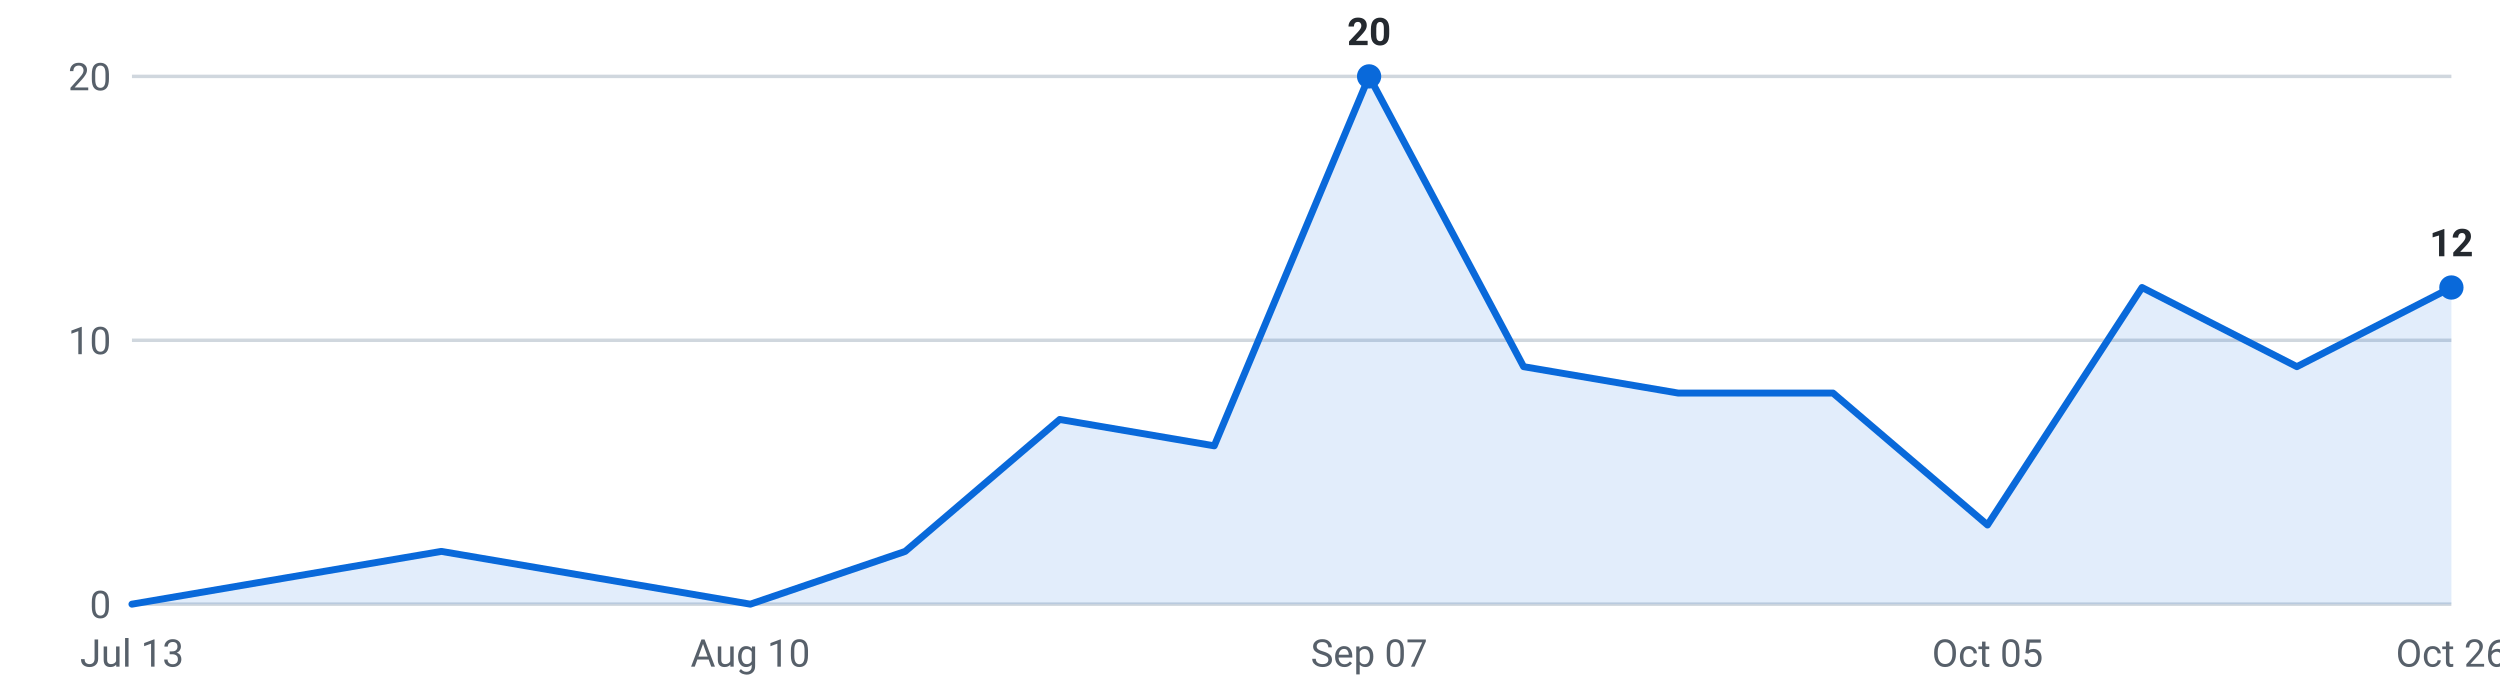
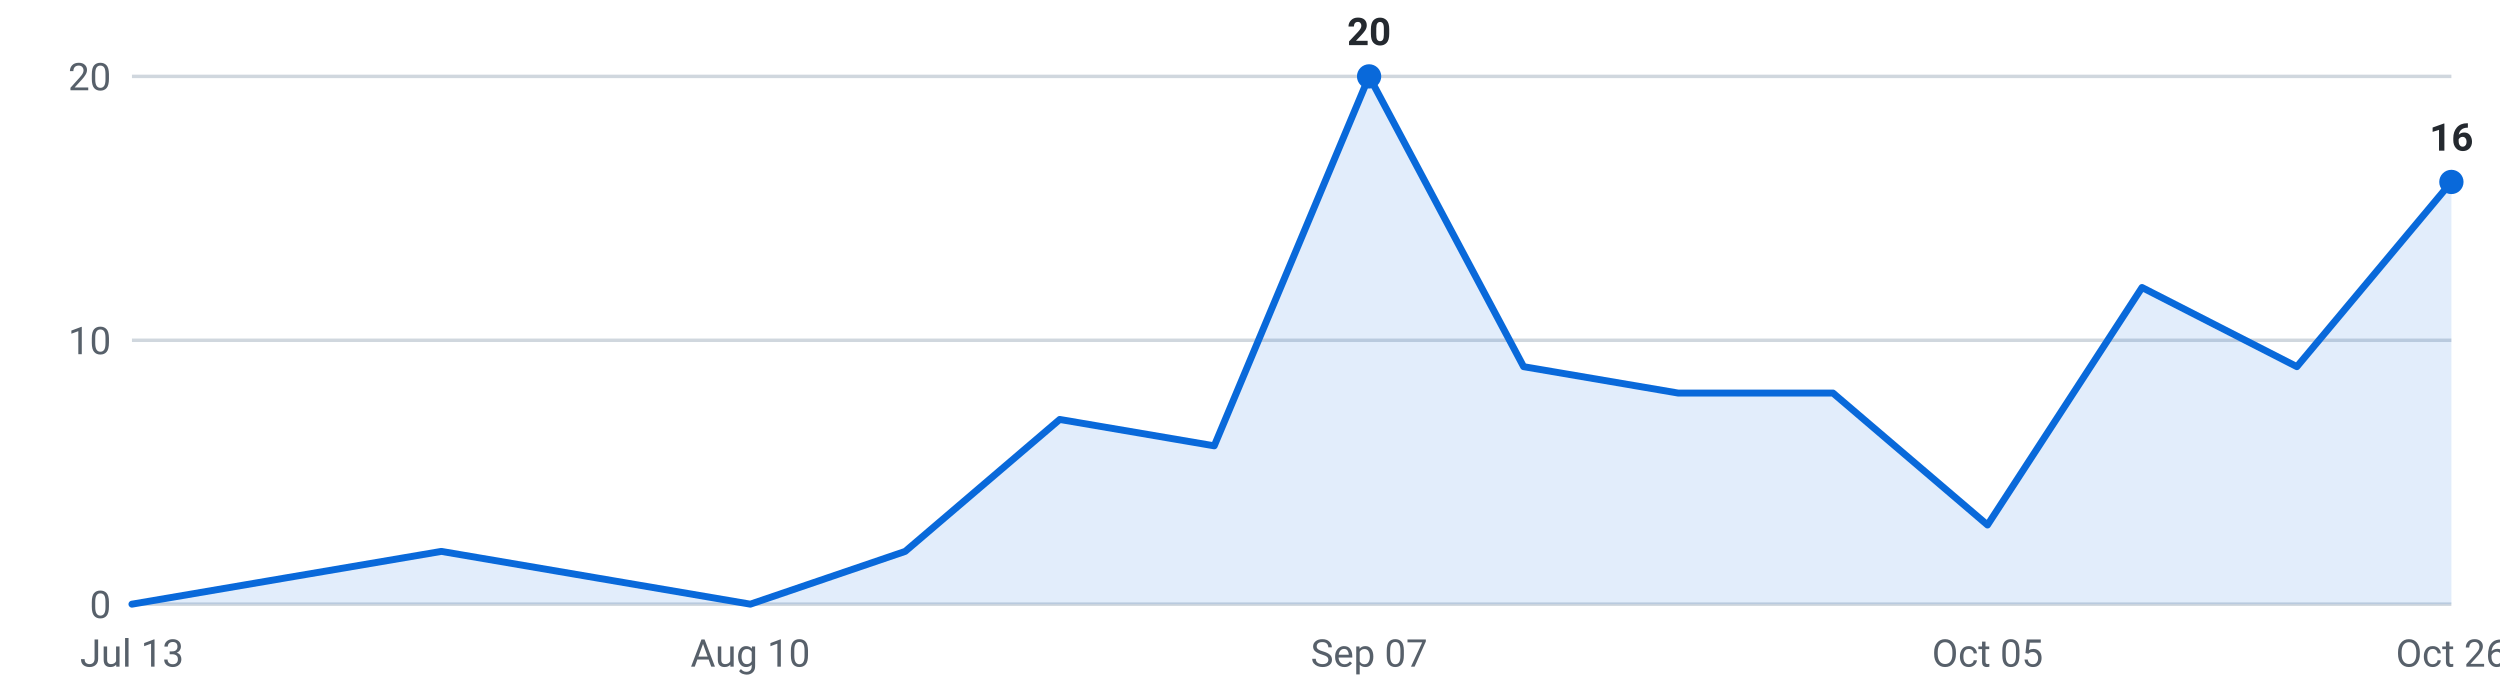
<svg xmlns="http://www.w3.org/2000/svg" viewBox="0 0 720 200" width="720" height="200" role="img" aria-label="Internships posted per week, last 16 weeks">
  <g font-family="-apple-system,Segoe UI,Roboto,sans-serif" font-size="11">
    <line x1="38" y1="174.0" x2="706" y2="174.0" stroke="#d0d7de" stroke-width="1" />
    <text x="32" y="178.0" text-anchor="end" fill="#57606a">0</text>
    <line x1="38" y1="98.0" x2="706" y2="98.0" stroke="#d0d7de" stroke-width="1" />
    <text x="32" y="102.0" text-anchor="end" fill="#57606a">10</text>
    <line x1="38" y1="22.0" x2="706" y2="22.0" stroke="#d0d7de" stroke-width="1" />
    <text x="32" y="26.0" text-anchor="end" fill="#57606a">20</text>
-     <path d="M38.0,174 L38.0,174.0 L82.5,166.4 L127.1,158.8 L171.6,166.4 L216.1,174.0 L260.7,158.8 L305.2,120.8 L349.7,128.4 L394.3,22.0 L438.8,105.6 L483.3,113.2 L527.9,113.2 L572.4,151.2 L616.9,82.8 L661.5,105.6 L706.0,82.8 L706.0,174 Z" fill="#0969da" fill-opacity="0.12" />
-     <polyline points="38.0,174.0 82.5,166.4 127.1,158.8 171.6,166.4 216.1,174.0 260.7,158.8 305.2,120.8 349.7,128.4 394.3,22.0 438.8,105.6 483.3,113.2 527.9,113.2 572.4,151.2 616.9,82.8 661.5,105.6 706.0,82.8" fill="none" stroke="#0969da" stroke-width="2" stroke-linejoin="round" stroke-linecap="round" />
+     <path d="M38.0,174 L38.0,174.0 L82.5,166.4 L127.1,158.8 L171.6,166.4 L216.1,174.0 L260.7,158.8 L305.2,120.8 L349.7,128.4 L394.3,22.0 L438.8,105.6 L483.3,113.2 L527.9,113.2 L572.4,151.2 L616.9,82.8 L661.5,105.6 L706.0,52.4 L706.0,174 Z" fill="#0969da" fill-opacity="0.12" />
+     <polyline points="38.0,174.0 82.5,166.4 127.1,158.8 171.6,166.4 216.1,174.0 260.7,158.8 305.2,120.8 349.7,128.4 394.3,22.0 438.8,105.6 483.3,113.2 527.9,113.2 572.4,151.2 616.9,82.8 661.5,105.6 706.0,52.4" fill="none" stroke="#0969da" stroke-width="2" stroke-linejoin="round" stroke-linecap="round" />
    <circle cx="394.3" cy="22.0" r="3.5" fill="#0969da" />
    <text x="394.3" y="13.0" text-anchor="middle" fill="#24292f" font-weight="600">20</text>
-     <circle cx="706.0" cy="82.8" r="3.5" fill="#0969da" />
-     <text x="706.0" y="73.8" text-anchor="middle" fill="#24292f" font-weight="600">12</text>
+     <circle cx="706.0" cy="52.4" r="3.5" fill="#0969da" />
+     <text x="706.0" y="43.4" text-anchor="middle" fill="#24292f" font-weight="600">16</text>
    <text x="38.0" y="192" text-anchor="middle" fill="#57606a">Jul 13</text>
    <text x="216.1" y="192" text-anchor="middle" fill="#57606a">Aug 10</text>
    <text x="394.3" y="192" text-anchor="middle" fill="#57606a">Sep 07</text>
    <text x="572.4" y="192" text-anchor="middle" fill="#57606a">Oct 05</text>
    <text x="706.0" y="192" text-anchor="middle" fill="#57606a">Oct 26</text>
  </g>
</svg>
